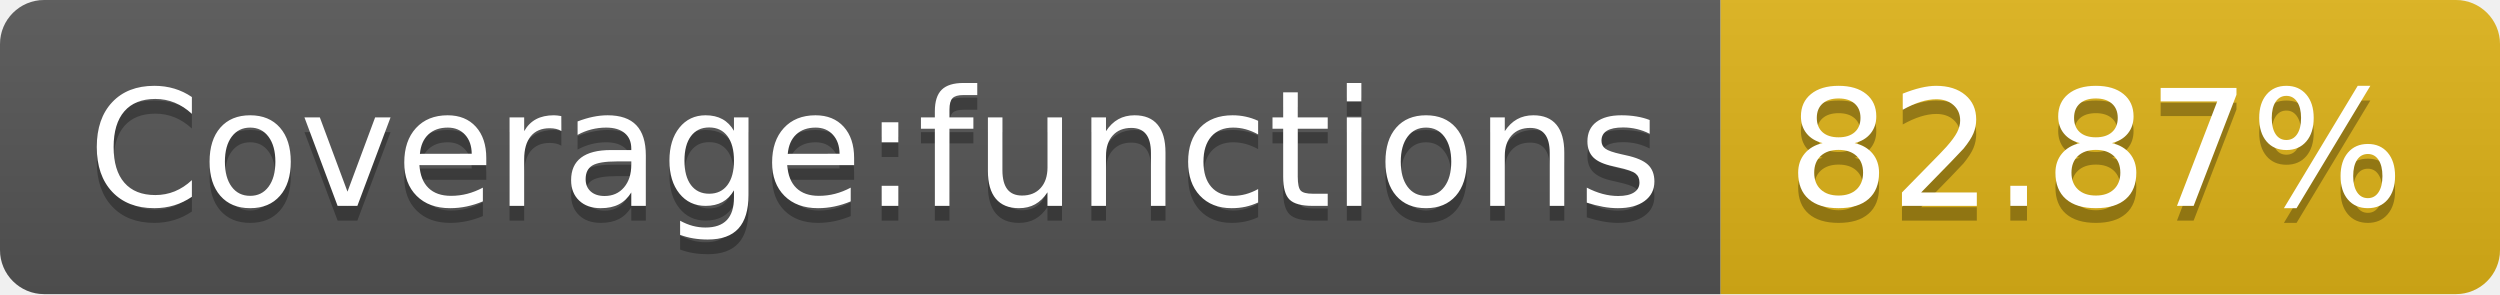
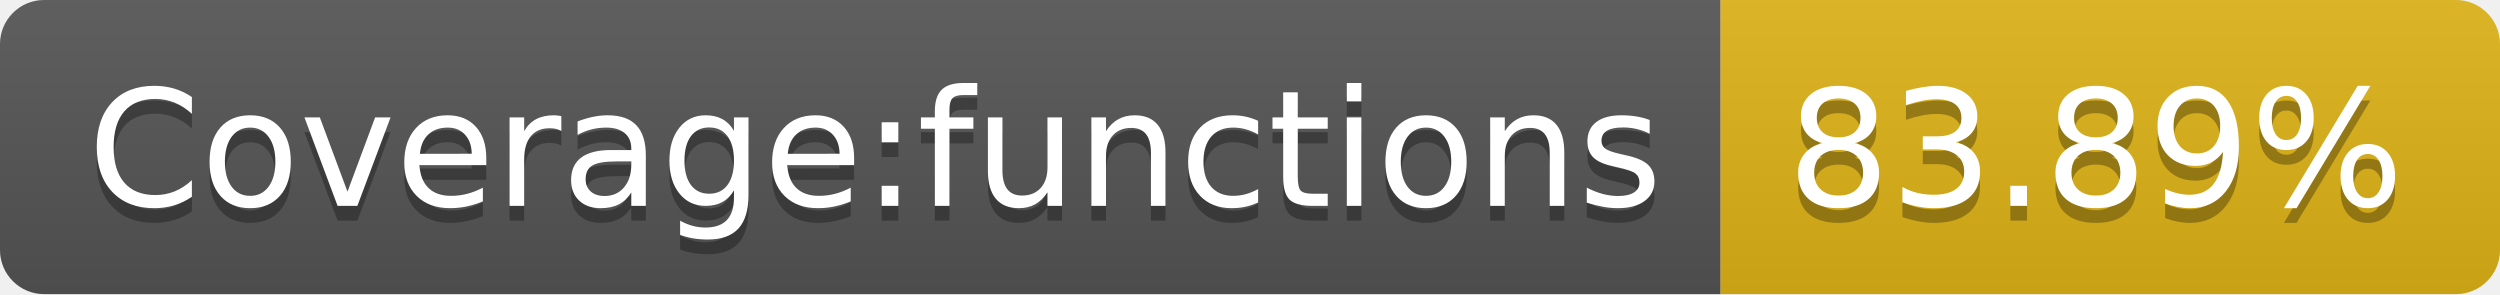
- <svg xmlns="http://www.w3.org/2000/svg" width="170" height="20" role="img" aria-label="Coverage:functions: 82.87%">
+ <svg xmlns="http://www.w3.org/2000/svg" width="170" height="20" role="img" aria-label="Coverage:functions: 83.89%">
  <linearGradient id="s" x2="0" y2="100%">
    <stop offset="0" stop-color="#bbb" stop-opacity=".1" />
    <stop offset="1" stop-opacity=".1" />
  </linearGradient>
  <clipPath id="r">
    <rect width="170" height="20" rx="3" fill="#fff" />
  </clipPath>
  <g clip-path="url(#r)">
    <rect width="117" height="20" fill="#555" />
    <rect x="117" width="53" height="20" fill="#dfb317" />
    <rect width="170" height="20" fill="url(#s)" />
  </g>
  <g fill="#fff" text-anchor="middle" font-family="Verdana,Geneva,DejaVu Sans,sans-serif" text-rendering="geometricPrecision" font-size="110">
    <text aria-hidden="true" x="595" y="150" fill="#010101" fill-opacity=".3" transform="scale(.1)" textLength="1070">Coverage:functions</text>
    <text x="595" y="140" transform="scale(.1)" fill="#fff" textLength="1070">Coverage:functions</text>
-     <text aria-hidden="true" x="1425" y="150" fill="#010101" fill-opacity=".3" transform="scale(.1)" textLength="430">82.87%</text>
-     <text x="1425" y="140" transform="scale(.1)" fill="#fff" textLength="430">82.87%</text>
+     <text aria-hidden="true" x="1425" y="150" fill="#010101" fill-opacity=".3" transform="scale(.1)" textLength="430">83.89%</text>
+     <text x="1425" y="140" transform="scale(.1)" fill="#fff" textLength="430">83.89%</text>
  </g>
</svg>
